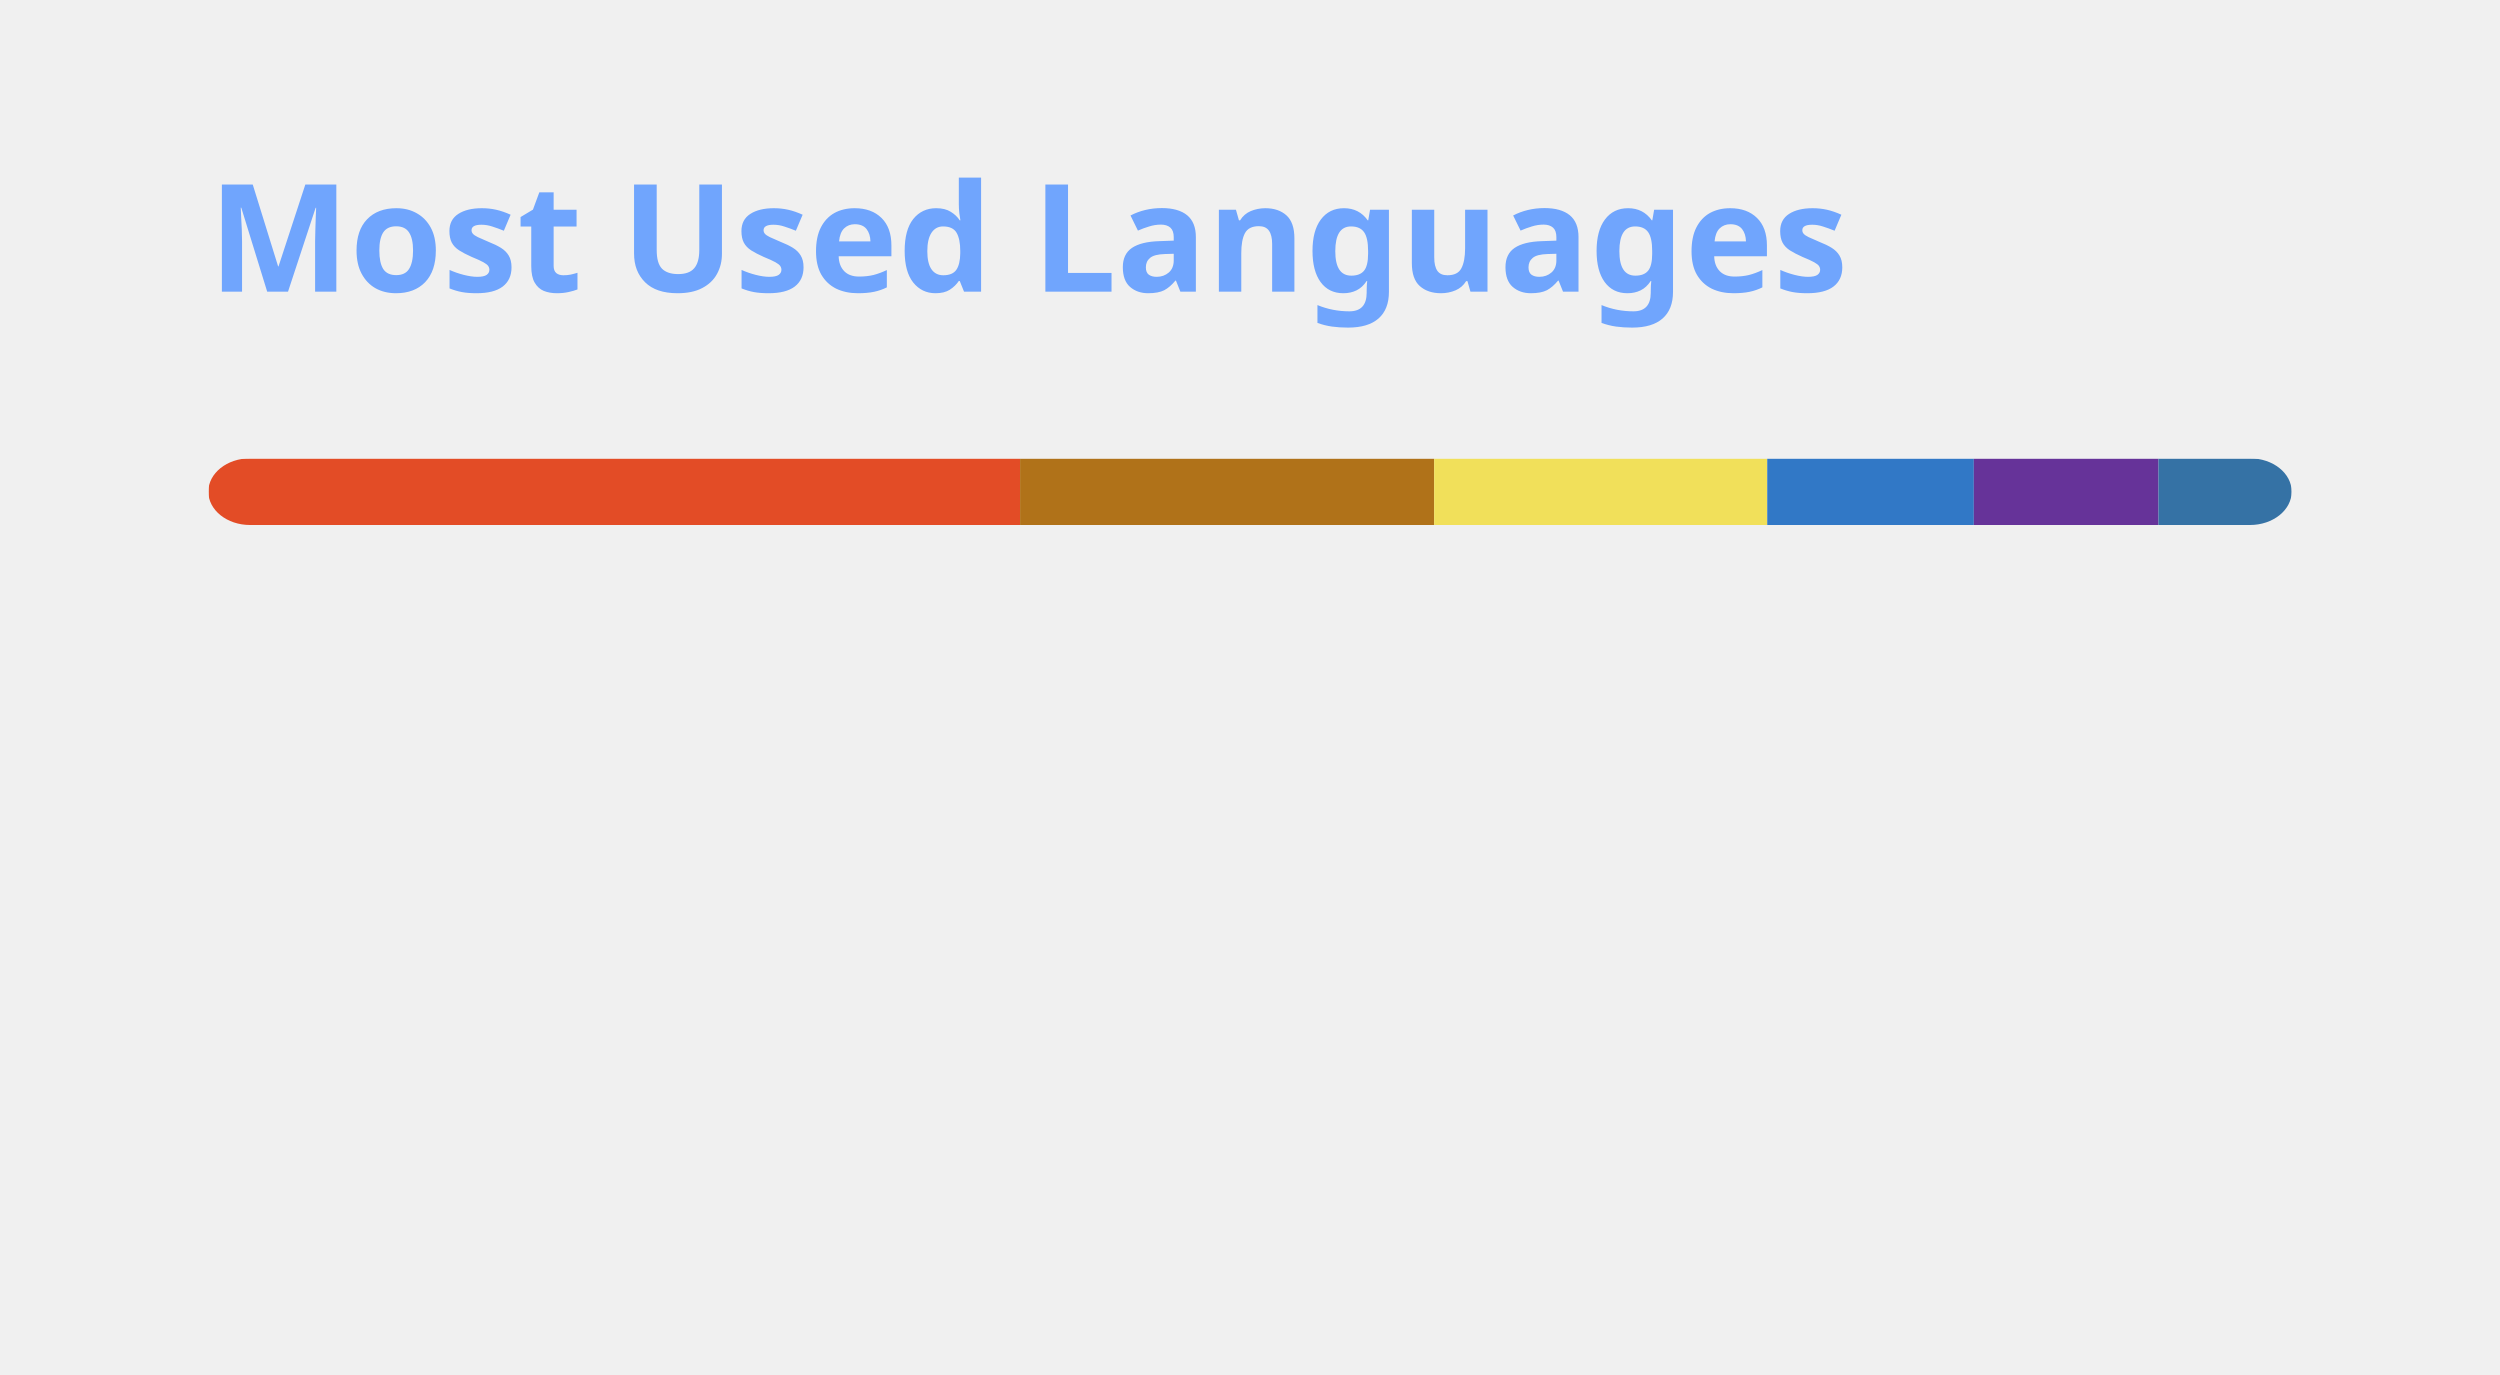
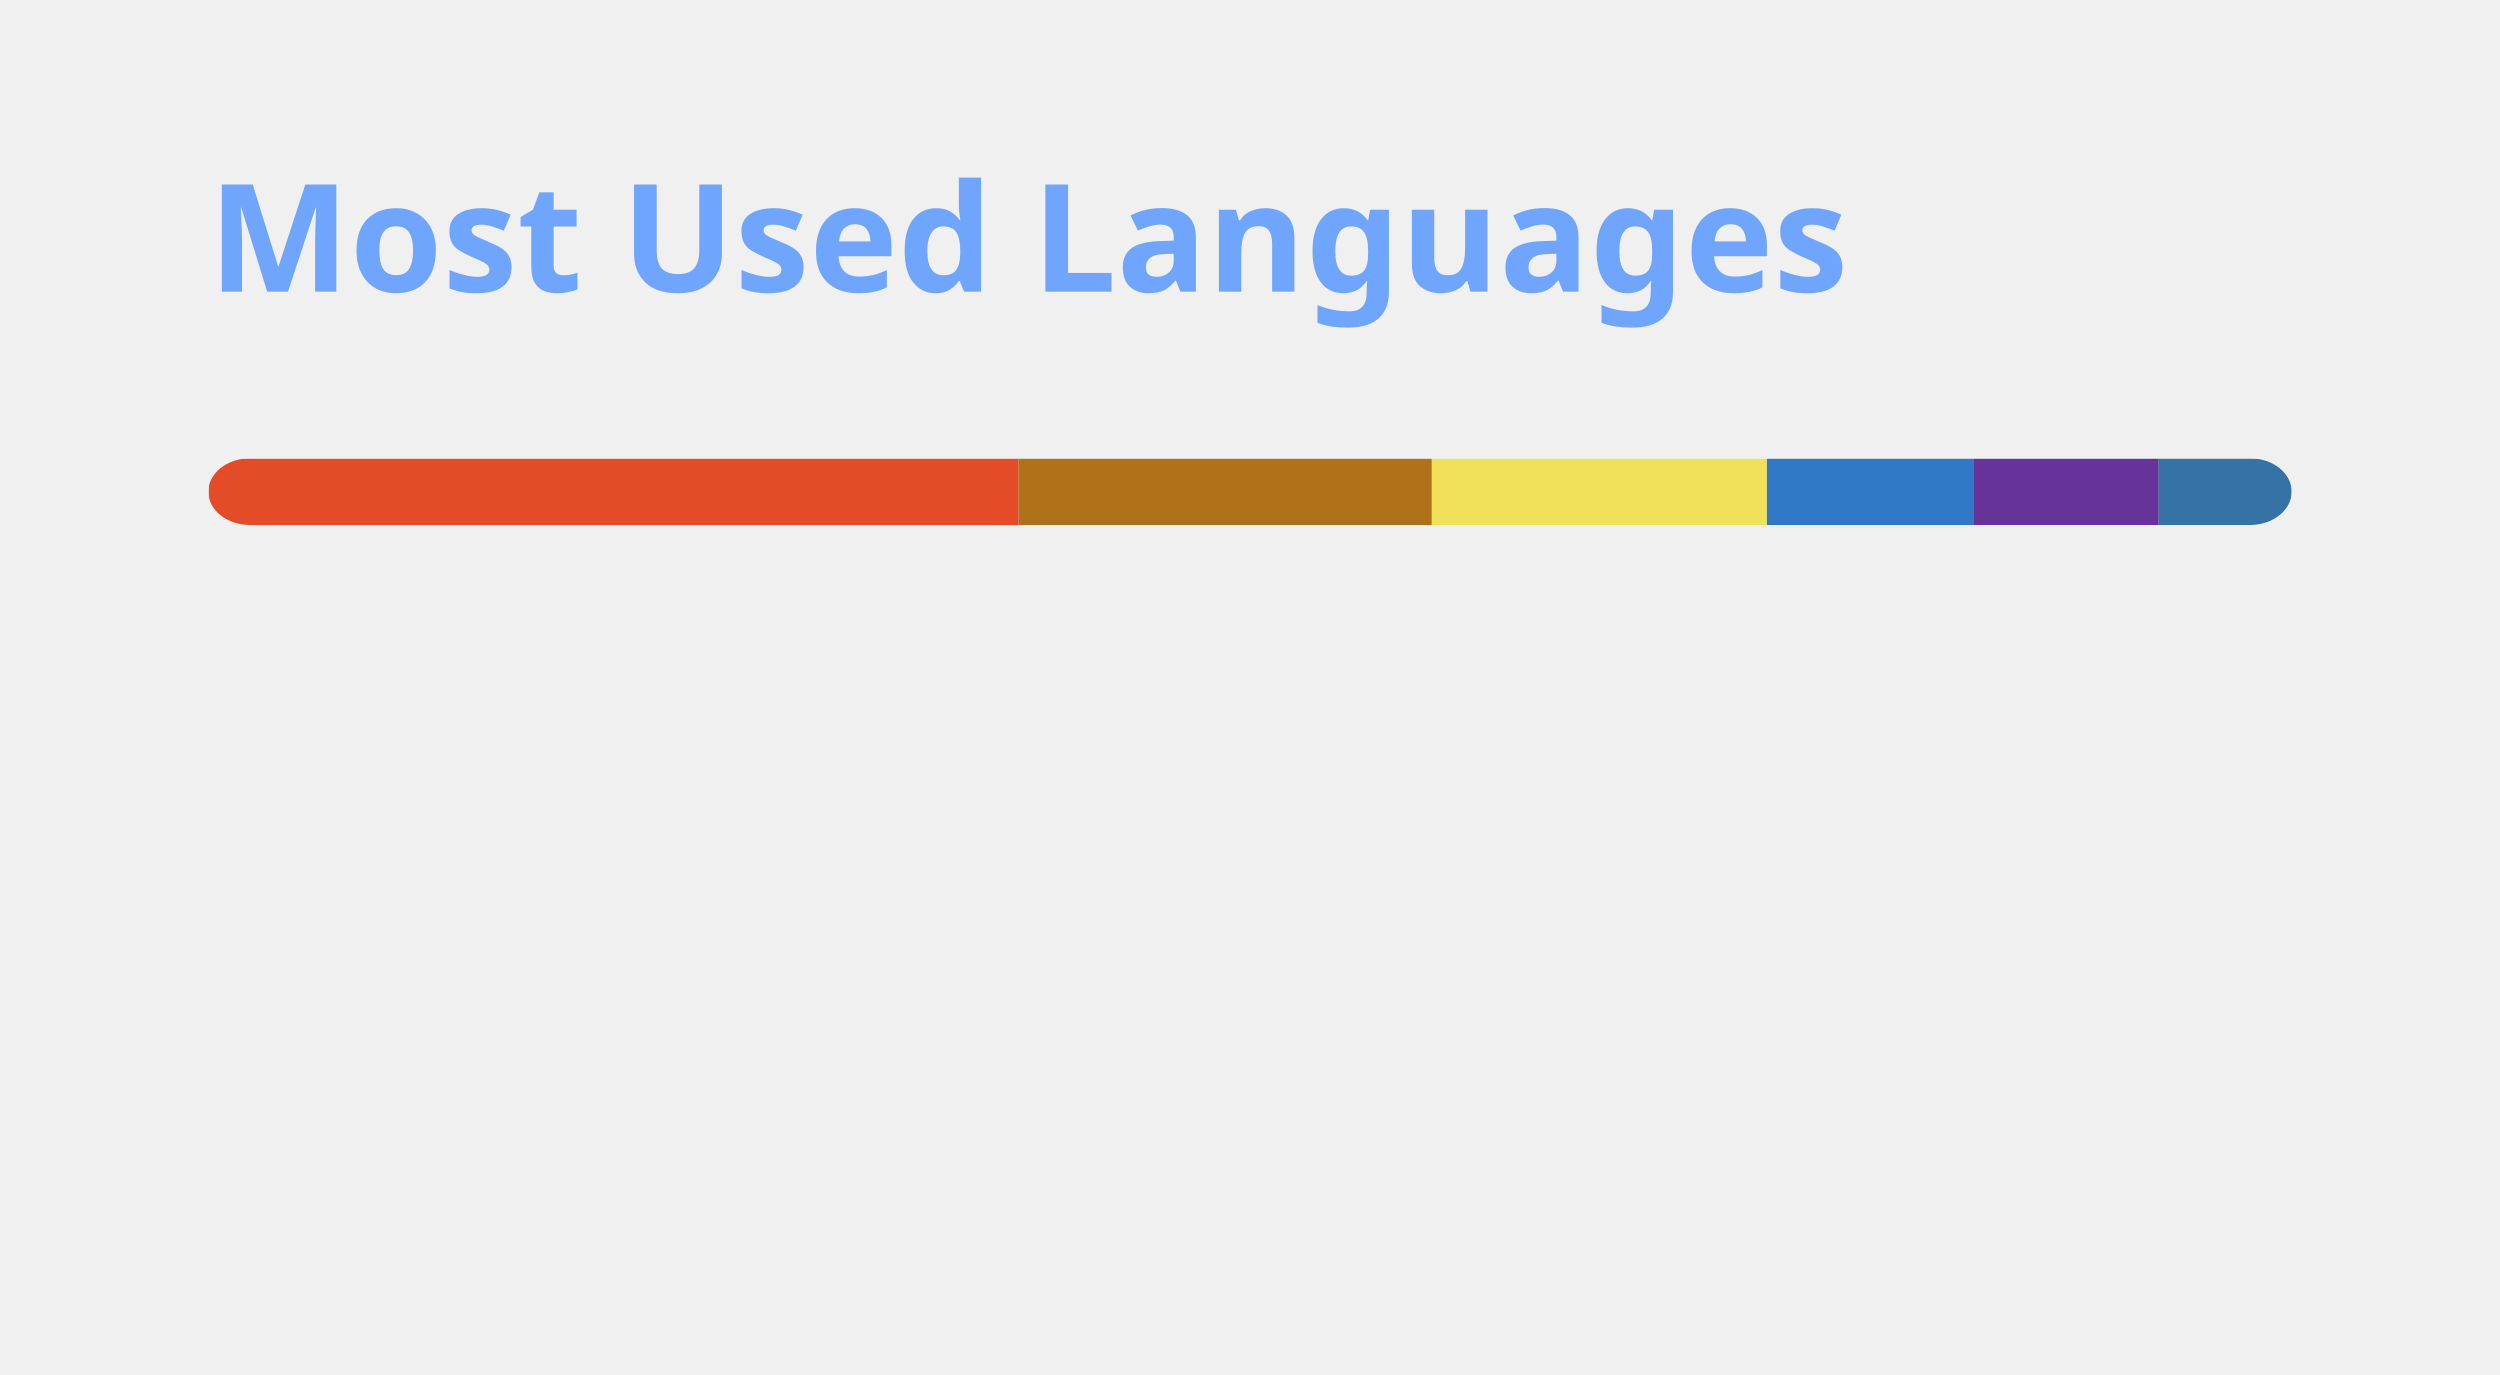
<svg xmlns="http://www.w3.org/2000/svg" width="300" height="165" viewBox="0 0 300 165" fill="none" role="img" aria-labelledby="descId">
  <style>
          .header {
            font: 600 18px 'Segoe UI', Ubuntu, Sans-Serif;
            fill: #70a5fd;
            animation: fadeInAnimation 0.8s ease-in-out forwards;
          }
          @supports(-moz-appearance: auto) {
            /* Selector detects Firefox */
            .header { font-size: 15.5px; }
          }
          
    @keyframes slideInAnimation {
      from {
        width: 0;
      }
      to {
        width: calc(100%-100px);
      }
    }
    @keyframes growWidthAnimation {
      from {
        width: 0;
      }
      to {
        width: 100%;
      }
    }
    .stat {
      font: 600 14px 'Segoe UI', Ubuntu, "Helvetica Neue", Sans-Serif; fill: #38bdae;
    }
    @supports(-moz-appearance: auto) {
      /* Selector detects Firefox */
      .stat { font-size:12px; }
    }
    .bold { font-weight: 700 }
    .lang-name {
      font: 400 11px "Segoe UI", Ubuntu, Sans-Serif;
      fill: #38bdae;
    }
    .stagger {
      opacity: 0;
      animation: fadeInAnimation 0.3s ease-in-out forwards;
    }
    #rect-mask rect{
      animation: slideInAnimation 1s ease-in-out forwards;
    }
    .lang-progress{
      animation: growWidthAnimation 0.6s ease-in-out forwards;
    }
    

          
      /* Animations */
      @keyframes scaleInAnimation {
        from {
          transform: translate(-5px, 5px) scale(0);
        }
        to {
          transform: translate(-5px, 5px) scale(1);
        }
      }
      @keyframes fadeInAnimation {
        from {
          opacity: 0;
        }
        to {
          opacity: 1;
        }
      }
    
          
        </style>
  <rect data-testid="card-bg" x="0.5" y="0.5" rx="4.5" height="99%" stroke="#e4e2e2" width="299" fill="#00000000" stroke-opacity="0" />
  <g data-testid="card-title" transform="translate(25, 35)">
    <g transform="translate(0, 0)">
      <text x="0" y="0" class="header" data-testid="header">Most Used Languages</text>
    </g>
  </g>
  <g data-testid="main-card-body" transform="translate(0, 55)">
    <svg data-testid="lang-items" x="25">
      <mask id="rect-mask">
        <rect x="0" y="0" width="250" height="8" fill="white" rx="5" />
      </mask>
-       <rect mask="url(#rect-mask)" data-testid="lang-progress" x="0" y="0" width="97.41" height="8" fill="#e34c26" />
-       <rect mask="url(#rect-mask)" data-testid="lang-progress" x="97.41" y="0" width="49.69" height="8" fill="#b07219" />
-       <rect mask="url(#rect-mask)" data-testid="lang-progress" x="147.1" y="0" width="39.97" height="8" fill="#f1e05a" />
-       <rect mask="url(#rect-mask)" data-testid="lang-progress" x="187.07" y="0" width="24.79" height="8" fill="#3178c6" />
-       <rect mask="url(#rect-mask)" data-testid="lang-progress" x="211.86" y="0" width="22.16" height="8" fill="#663399" />
-       <rect mask="url(#rect-mask)" data-testid="lang-progress" x="234.02" y="0" width="15.98" height="8" fill="#3572A5" />
+       <rect mask="url(#rect-mask)" data-testid="lang-progress" x="0" y="0" width="97.24" height="8" fill="#e34c26" />
+       <rect mask="url(#rect-mask)" data-testid="lang-progress" x="97.24" y="0" width="49.58" height="8" fill="#b07219" />
+       <rect mask="url(#rect-mask)" data-testid="lang-progress" x="146.82" y="0" width="40.21" height="8" fill="#f1e05a" />
+       <rect mask="url(#rect-mask)" data-testid="lang-progress" x="187.03" y="0" width="24.76" height="8" fill="#3178c6" />
+       <rect mask="url(#rect-mask)" data-testid="lang-progress" x="211.79" y="0" width="22.26" height="8" fill="#663399" />
+       <rect mask="url(#rect-mask)" data-testid="lang-progress" x="234.05" y="0" width="15.95" height="8" fill="#3572A5" />
      <g transform="translate(0, 25)">
        <g transform="translate(0, 0)">
          <g transform="translate(0, 0)">
            <g class="stagger" style="animation-delay: 450ms">
              <circle cx="5" cy="6" r="5" fill="#e34c26" />
              <text data-testid="lang-name" x="15" y="10" class="lang-name">
-         HTML 38.97%
+         HTML 38.89%
      </text>
            </g>
          </g>
          <g transform="translate(0, 25)">
            <g class="stagger" style="animation-delay: 600ms">
              <circle cx="5" cy="6" r="5" fill="#b07219" />
              <text data-testid="lang-name" x="15" y="10" class="lang-name">
-         Java 19.87%
+         Java 19.83%
      </text>
            </g>
          </g>
          <g transform="translate(0, 50)">
            <g class="stagger" style="animation-delay: 750ms">
              <circle cx="5" cy="6" r="5" fill="#f1e05a" />
              <text data-testid="lang-name" x="15" y="10" class="lang-name">
-         JavaScript 15.99%
+         JavaScript 16.08%
      </text>
            </g>
          </g>
        </g>
        <g transform="translate(150, 0)">
          <g transform="translate(0, 0)">
            <g class="stagger" style="animation-delay: 450ms">
              <circle cx="5" cy="6" r="5" fill="#3178c6" />
              <text data-testid="lang-name" x="15" y="10" class="lang-name">
-         TypeScript 9.92%
+         TypeScript 9.90%
      </text>
            </g>
          </g>
          <g transform="translate(0, 25)">
            <g class="stagger" style="animation-delay: 600ms">
              <circle cx="5" cy="6" r="5" fill="#663399" />
              <text data-testid="lang-name" x="15" y="10" class="lang-name">
-         CSS 8.86%
+         CSS 8.91%
      </text>
            </g>
          </g>
          <g transform="translate(0, 50)">
            <g class="stagger" style="animation-delay: 750ms">
              <circle cx="5" cy="6" r="5" fill="#3572A5" />
              <text data-testid="lang-name" x="15" y="10" class="lang-name">
-         Python 6.39%
+         Python 6.38%
      </text>
            </g>
          </g>
        </g>
      </g>
    </svg>
  </g>
</svg>
